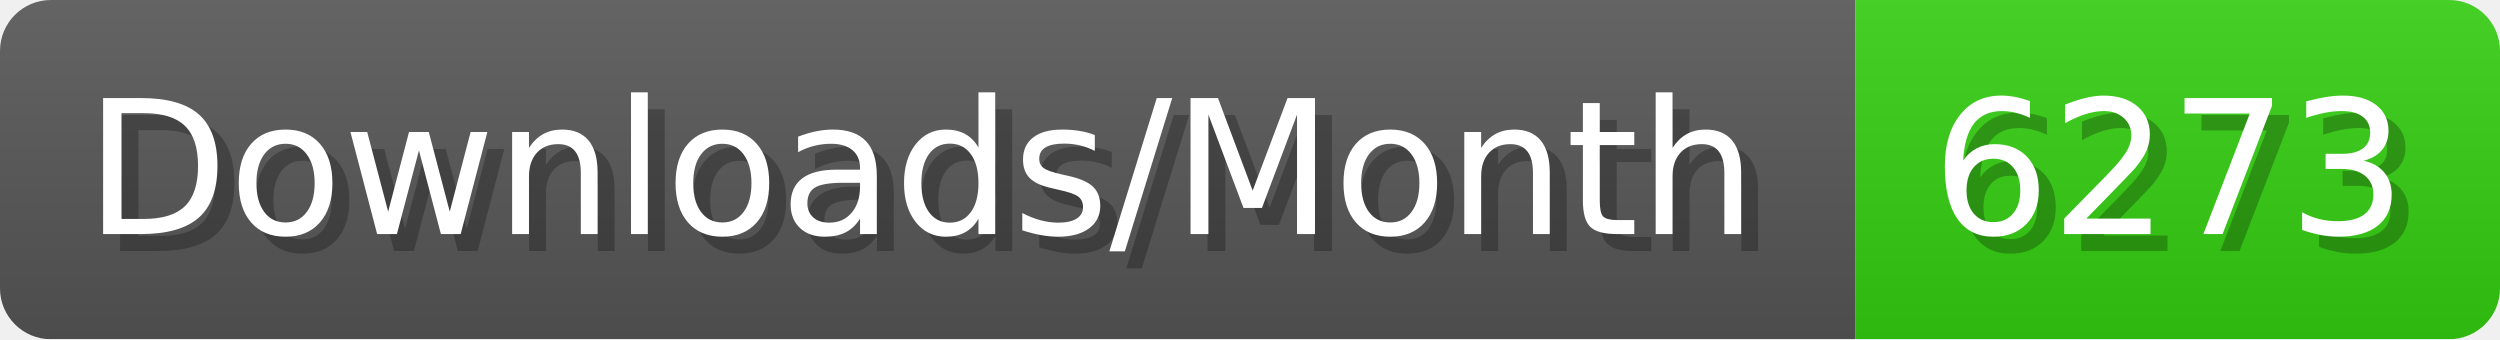
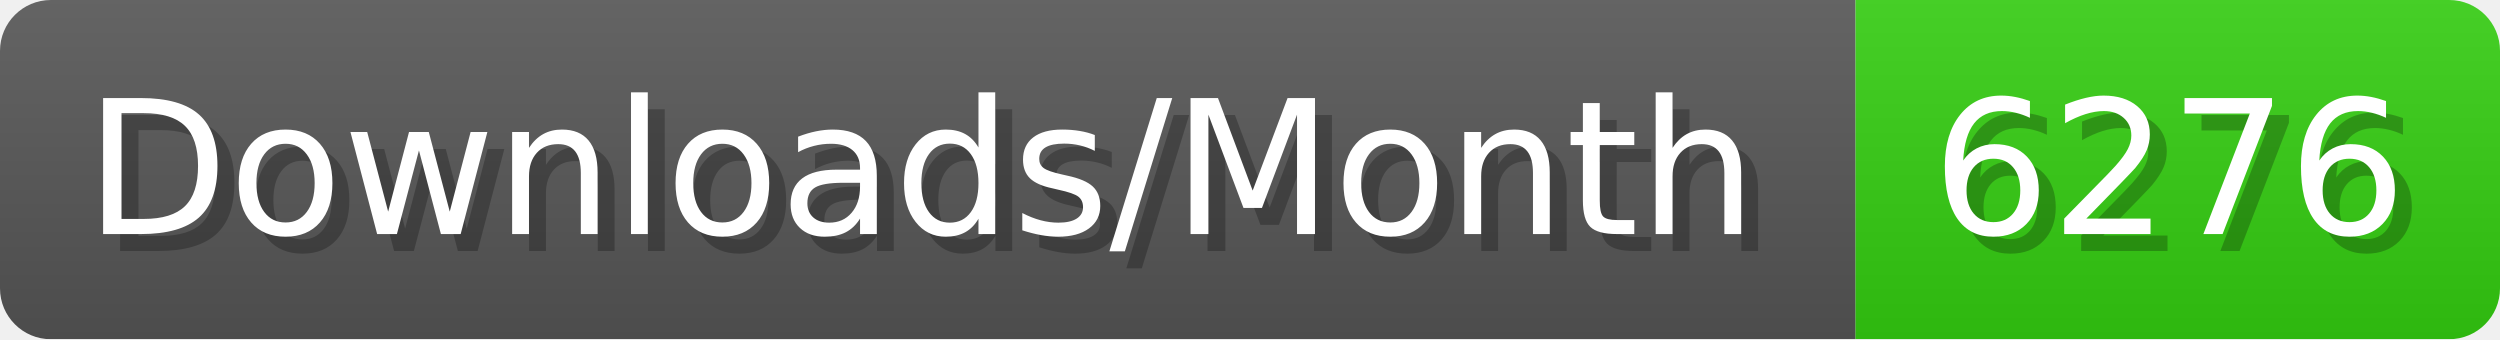
- <svg xmlns="http://www.w3.org/2000/svg" width="147.4" height="20" viewBox="0 0 1474 200" role="img" aria-label="Downloads/Month: 6273">
+ <svg xmlns="http://www.w3.org/2000/svg" width="147.4" height="20" viewBox="0 0 1474 200" role="img" aria-label="Downloads/Month: 6276">
  <linearGradient id="YlXUI" x2="0" y2="100%">
    <stop offset="0" stop-opacity=".1" stop-color="#EEE" />
    <stop offset="1" stop-opacity=".1" />
  </linearGradient>
  <mask id="JHhop">
    <rect width="1474" height="200" rx="30" fill="#FFF" />
  </mask>
  <g mask="url(#JHhop)">
    <rect width="1094" height="200" fill="#555" />
    <rect width="380" height="200" fill="#3C1" x="1094" />
    <rect width="1474" height="200" fill="url(#YlXUI)" />
  </g>
  <g aria-hidden="true" fill="#fff" text-anchor="start" font-family="Verdana,DejaVu Sans,sans-serif" font-size="110">
    <text x="60" y="148" textLength="994" fill="#000" opacity="0.25">Downloads/Month</text>
    <text x="50" y="138" textLength="994">Downloads/Month</text>
-     <text x="1149" y="148" textLength="280" fill="#000" opacity="0.25">6273</text>
-     <text x="1139" y="138" textLength="280">6273</text>
+     <text x="1149" y="148" textLength="280" fill="#000" opacity="0.25">6276</text>
+     <text x="1139" y="138" textLength="280">6276</text>
  </g>
</svg>
